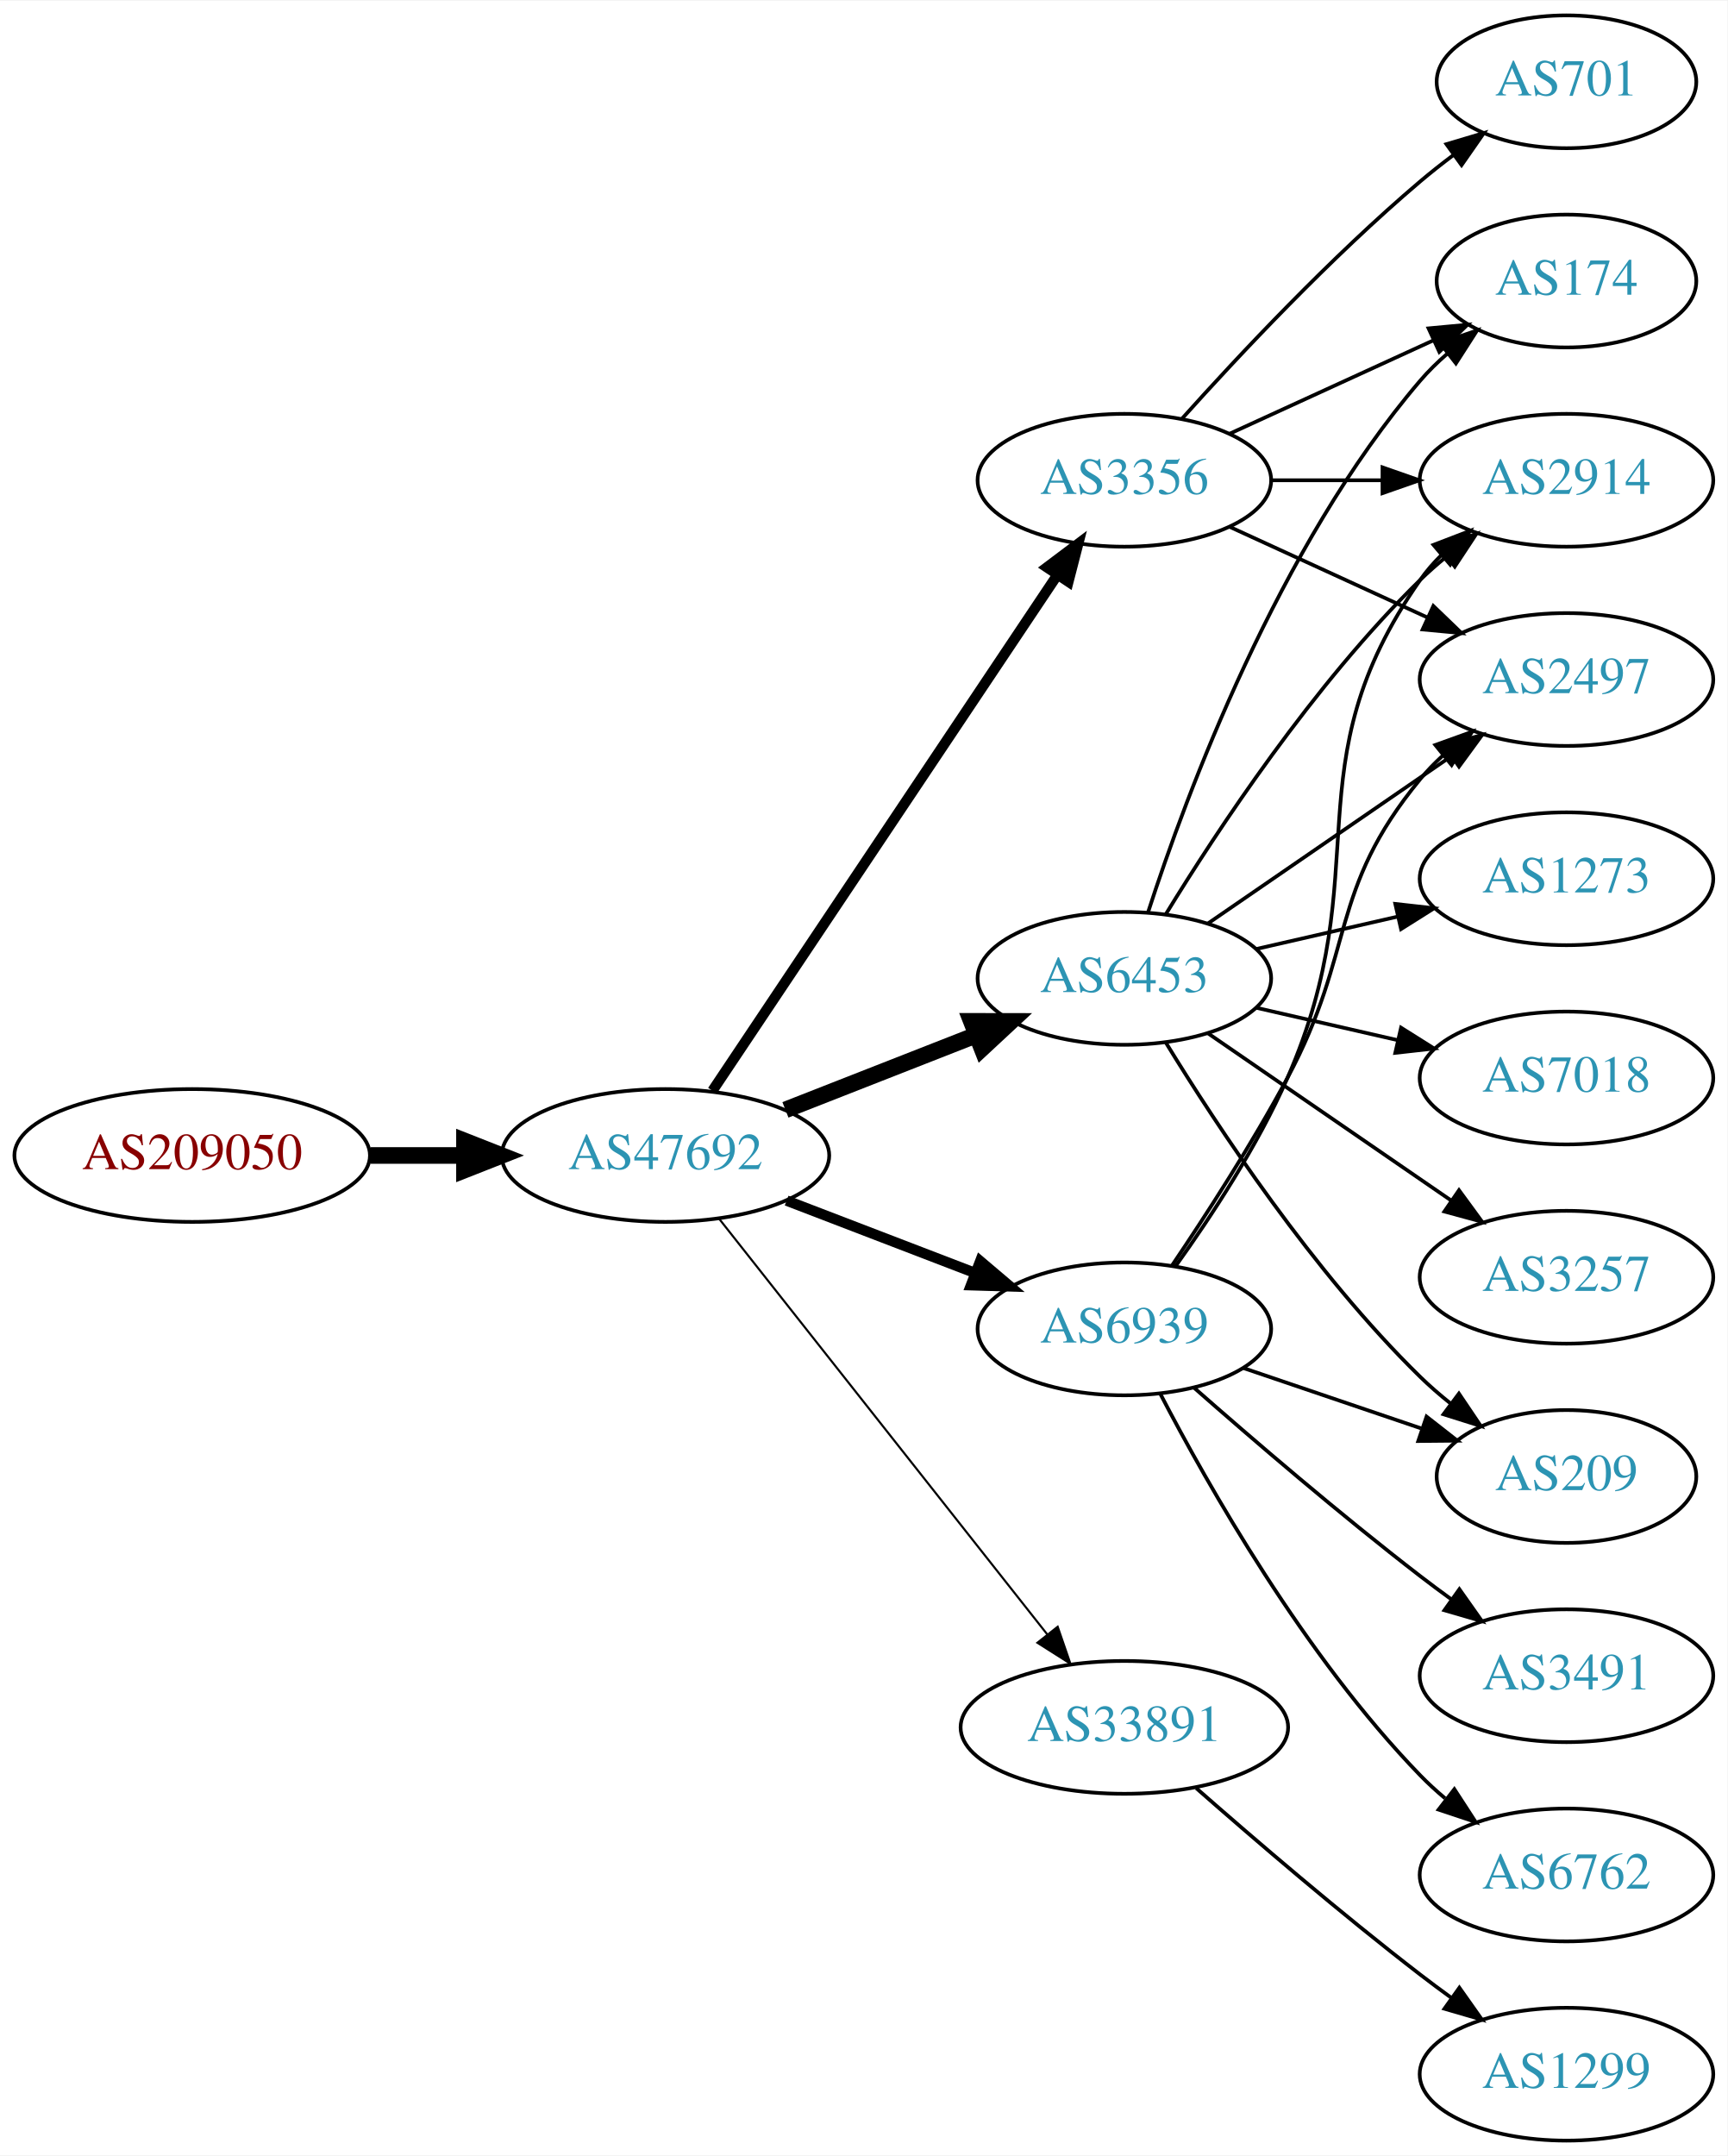
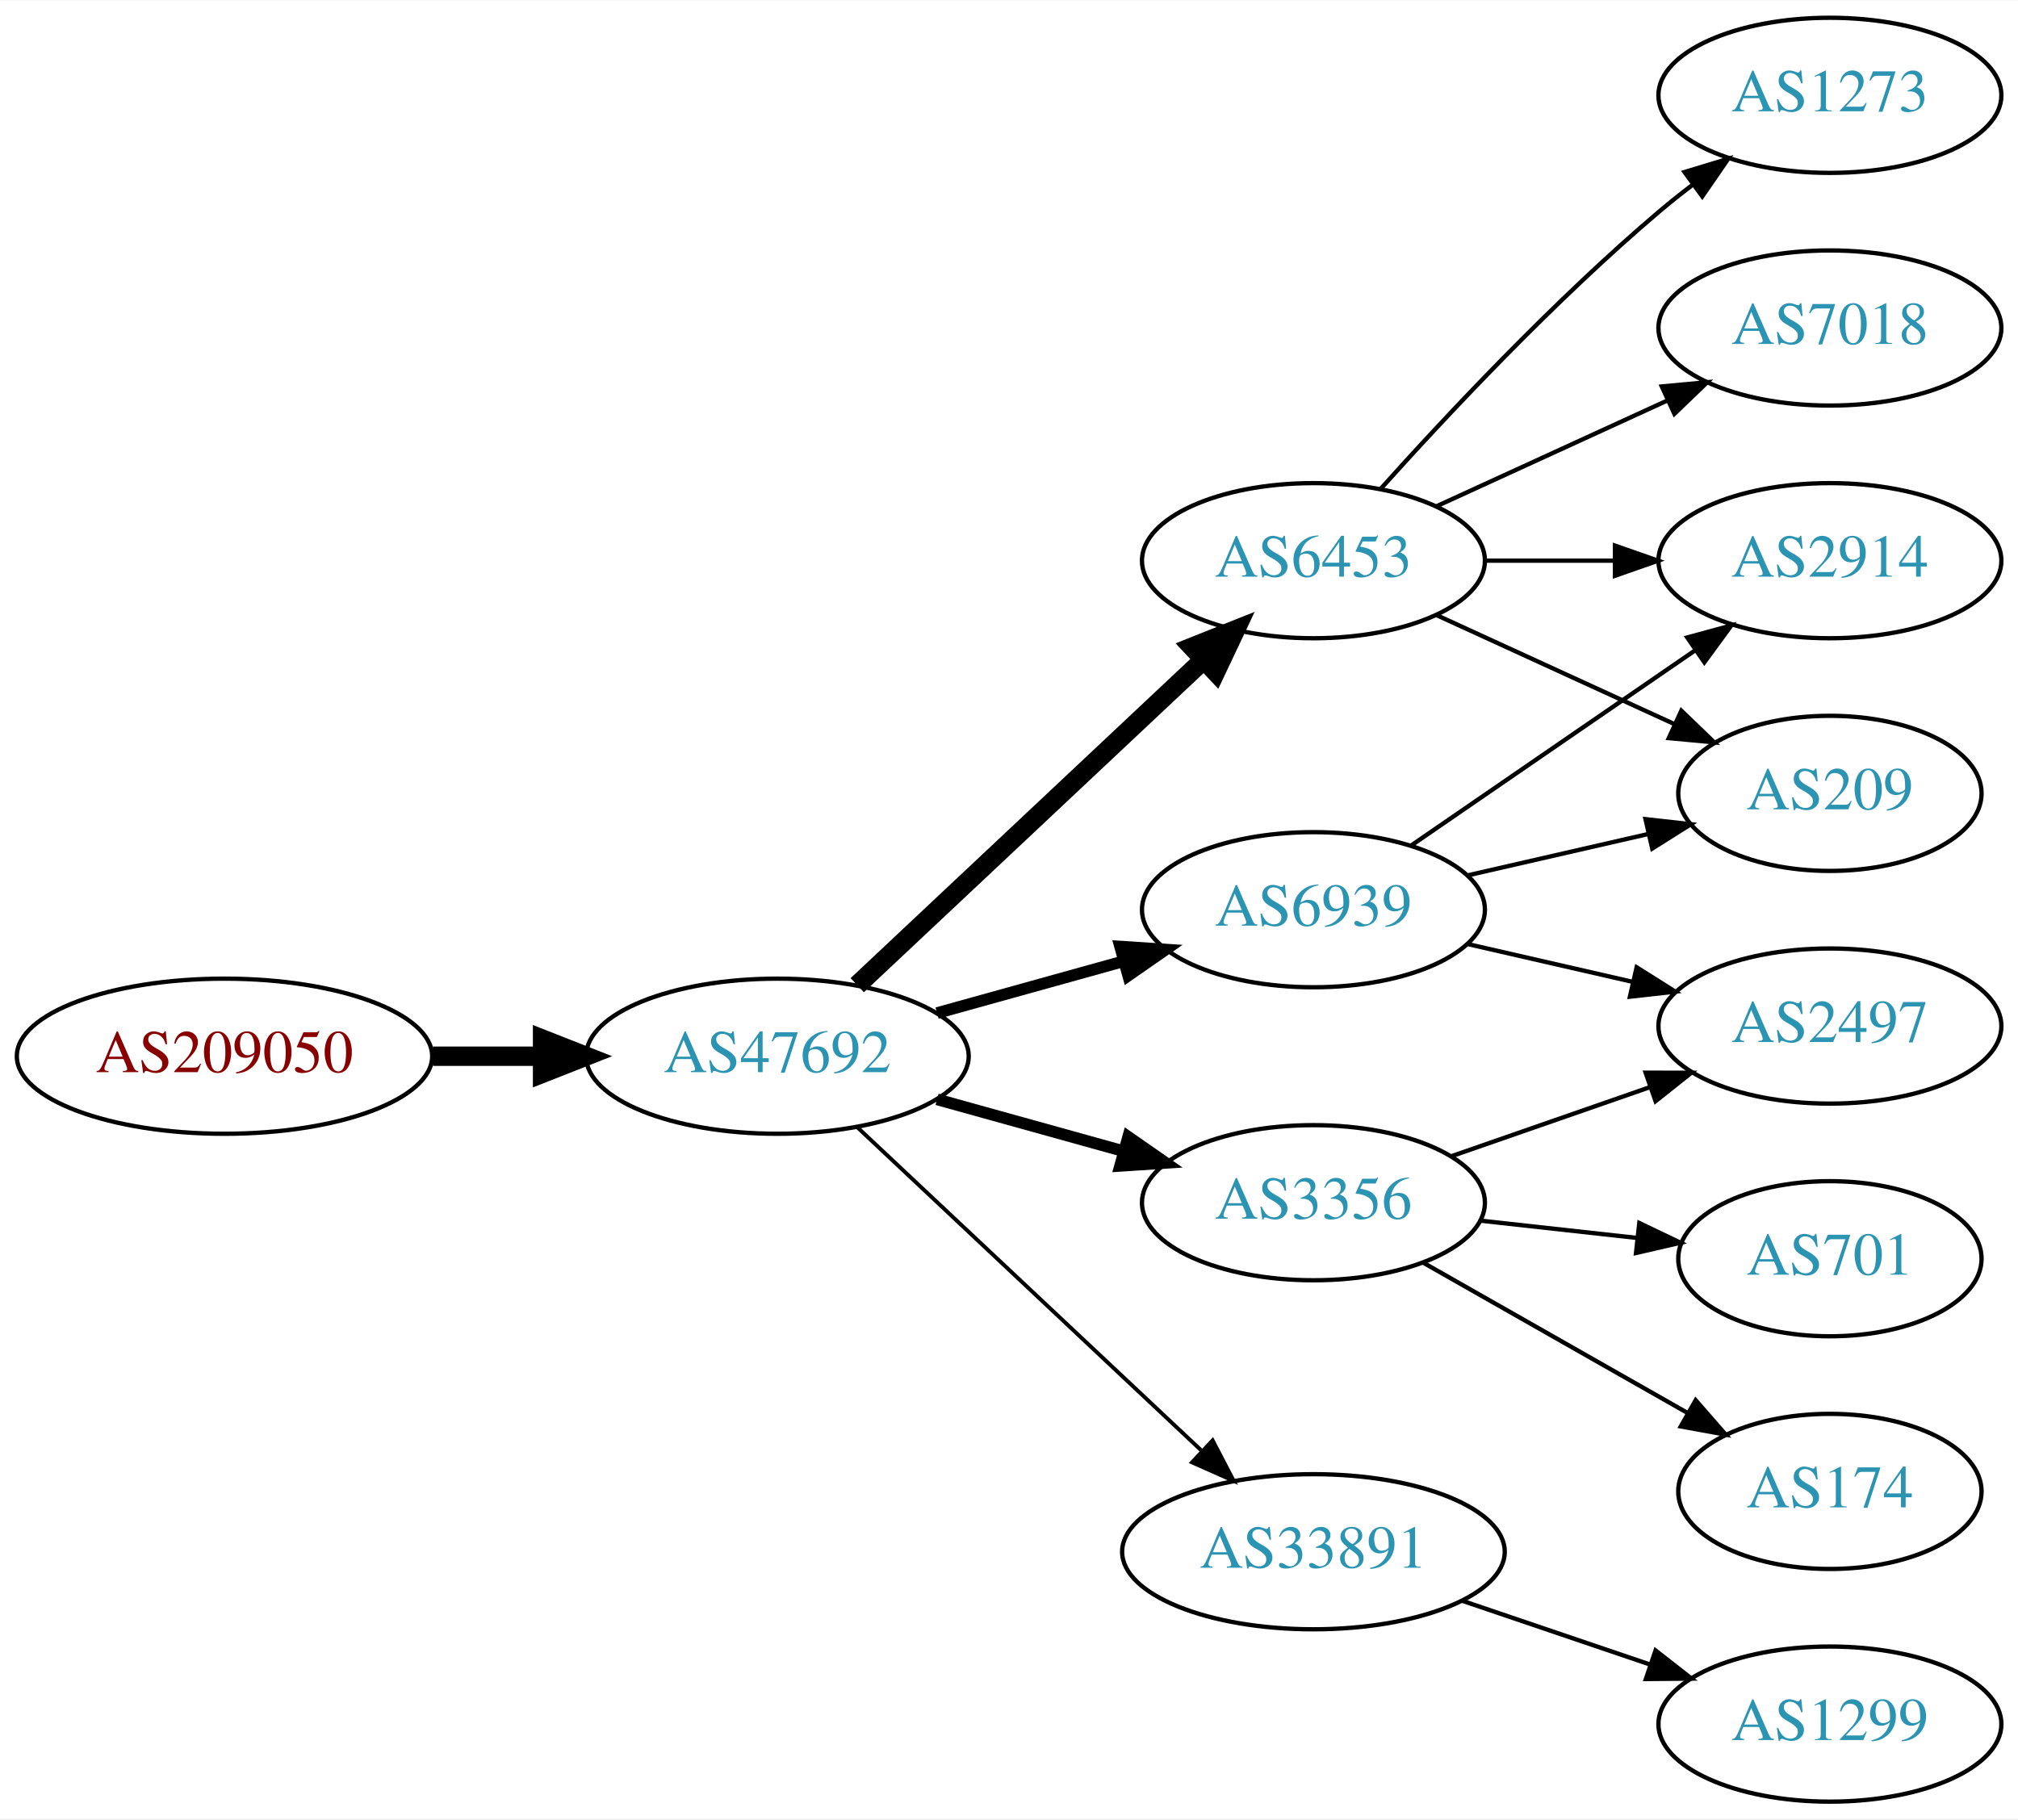
- <svg xmlns="http://www.w3.org/2000/svg" xmlns:xlink="http://www.w3.org/1999/xlink" width="468pt" height="584pt" viewBox="0.00 0.00 468.27 584.00">
-   <g id="graph0" class="graph" transform="scale(1 1) rotate(0) translate(4 580)">
-     <polygon fill="white" stroke="none" points="-4,4 -4,-580 464.269,-580 464.269,4 -4,4" />
+ <svg xmlns="http://www.w3.org/2000/svg" xmlns:xlink="http://www.w3.org/1999/xlink" width="468pt" height="422pt" viewBox="0.00 0.00 468.27 422.00">
+   <g id="graph0" class="graph" transform="scale(1 1) rotate(0) translate(4 418)">
+     <polygon fill="white" stroke="none" points="-4,4 -4,-418 464.269,-418 464.269,4 -4,4" />
    <g id="node1" class="node">
      <g id="a_node1">
        <a xlink:href="/asn/209050" xlink:title="AS209050 ~ Digimagical GmbH [AT]">
-           <ellipse fill="#ffffff" stroke="black" cx="48.096" cy="-267" rx="48.192" ry="18" />
-           <text text-anchor="middle" x="48.096" y="-263.3" font-family="Times,serif" font-size="14.00" fill="#880000">AS209050</text>
+           <ellipse fill="#ffffff" stroke="black" cx="48.096" cy="-173" rx="48.192" ry="18" />
+           <text text-anchor="middle" x="48.096" y="-169.3" font-family="Times,serif" font-size="14.00" fill="#880000">AS209050</text>
        </a>
      </g>
    </g>
    <g id="node2" class="node">
      <g id="a_node2">
        <a xlink:href="/asn/47692" xlink:title="AS47692 ~ Nessus GmbH [AT]">
-           <ellipse fill="#ffffff" stroke="black" cx="176.388" cy="-267" rx="44.393" ry="18" />
-           <text text-anchor="middle" x="176.388" y="-263.3" font-family="Times,serif" font-size="14.00" fill="#2c94b3">AS47692</text>
+           <ellipse fill="#ffffff" stroke="black" cx="176.388" cy="-173" rx="44.393" ry="18" />
+           <text text-anchor="middle" x="176.388" y="-169.3" font-family="Times,serif" font-size="14.00" fill="#2c94b3">AS47692</text>
        </a>
      </g>
    </g>
    <g id="edge1" class="edge">
-       <path fill="none" stroke="black" stroke-width="4.5" d="M96.481,-267C104.742,-267 113.386,-267 121.799,-267" />
-       <polygon fill="black" stroke="black" stroke-width="4.5" points="121.904,-270.938 131.904,-267 121.904,-263.063 121.904,-270.938" />
+       <path fill="none" stroke="black" stroke-width="4.5" d="M96.481,-173C104.742,-173 113.386,-173 121.799,-173" />
+       <polygon fill="black" stroke="black" stroke-width="4.5" points="121.904,-176.938 131.904,-173 121.904,-169.063 121.904,-176.938" />
    </g>
    <g id="node3" class="node">
      <g id="a_node3">
        <a xlink:href="/asn/6453" xlink:title="AS6453 ~ TATA COMMUNICATIONS (AMERICA) INC [US]">
-           <ellipse fill="#ffffff" stroke="black" cx="300.78" cy="-315" rx="39.794" ry="18" />
-           <text text-anchor="middle" x="300.78" y="-311.3" font-family="Times,serif" font-size="14.00" fill="#2c94b3">AS6453</text>
+           <ellipse fill="#ffffff" stroke="black" cx="300.78" cy="-288" rx="39.794" ry="18" />
+           <text text-anchor="middle" x="300.78" y="-284.3" font-family="Times,serif" font-size="14.00" fill="#2c94b3">AS6453</text>
        </a>
      </g>
    </g>
    <g id="edge2" class="edge">
-       <path fill="none" stroke="black" stroke-width="4.5" d="M208.907,-279.361C224.656,-285.538 243.865,-293.071 260.559,-299.618" />
-       <polygon fill="black" stroke="black" stroke-width="4.5" points="259.305,-303.356 270.052,-303.341 262.18,-296.024 259.305,-303.356" />
+       <path fill="none" stroke="black" stroke-width="4.5" d="M194.923,-189.477C215.946,-209.229 251.312,-242.459 275.089,-264.801" />
+       <polygon fill="black" stroke="black" stroke-width="4.5" points="272.687,-267.947 282.671,-271.925 278.08,-262.207 272.687,-267.947" />
    </g>
    <g id="node4" class="node">
      <g id="a_node4">
-         <a xlink:href="/asn/3356" xlink:title="AS3356 ~ Level 3 Parent, LLC [US]">
-           <ellipse fill="#ffffff" stroke="black" cx="300.78" cy="-450" rx="39.794" ry="18" />
-           <text text-anchor="middle" x="300.78" y="-446.3" font-family="Times,serif" font-size="14.00" fill="#2c94b3">AS3356</text>
+         <a xlink:href="/asn/33891" xlink:title="AS33891 ~ CORE-BACKBONE GMBH GLOBAL NETWORK [DE]">
+           <ellipse fill="#ffffff" stroke="black" cx="300.78" cy="-58" rx="44.393" ry="18" />
+           <text text-anchor="middle" x="300.78" y="-54.3" font-family="Times,serif" font-size="14.00" fill="#2c94b3">AS33891</text>
        </a>
      </g>
    </g>
    <g id="edge3" class="edge">
-       <path fill="none" stroke="black" stroke-width="2.812" d="M189.123,-284.547C210.836,-317.012 257.363,-386.578 282.618,-424.34" />
-       <polygon fill="black" stroke="black" stroke-width="2.812" points="279.79,-426.407 288.258,-432.774 285.608,-422.515 279.79,-426.407" />
+       <path fill="none" stroke="black" stroke-width="0.9" d="M194.923,-156.523C215.827,-136.882 250.912,-103.916 274.685,-81.579" />
+       <polygon fill="black" stroke="black" stroke-width="0.9" points="277.385,-83.844 282.276,-74.446 272.592,-78.743 277.385,-83.844" />
    </g>
    <g id="node5" class="node">
      <g id="a_node5">
-         <a xlink:href="/asn/33891" xlink:title="AS33891 ~ CORE-BACKBONE GMBH GLOBAL NETWORK [DE]">
-           <ellipse fill="#ffffff" stroke="black" cx="300.78" cy="-112" rx="44.393" ry="18" />
-           <text text-anchor="middle" x="300.78" y="-108.3" font-family="Times,serif" font-size="14.00" fill="#2c94b3">AS33891</text>
+         <a xlink:href="/asn/6939" xlink:title="AS6939 ~ Hurricane Electric LLC [US]">
+           <ellipse fill="#ffffff" stroke="black" cx="300.78" cy="-207" rx="39.794" ry="18" />
+           <text text-anchor="middle" x="300.78" y="-203.3" font-family="Times,serif" font-size="14.00" fill="#2c94b3">AS6939</text>
        </a>
      </g>
    </g>
    <g id="edge4" class="edge">
-       <path fill="none" stroke="black" stroke-width="0.562" d="M190.953,-249.82C212.55,-222.47 254.858,-168.89 279.885,-137.195" />
-       <polygon fill="black" stroke="black" stroke-width="0.562" points="282.703,-139.274 286.153,-129.257 277.209,-134.936 282.703,-139.274" />
+       <path fill="none" stroke="black" stroke-width="2.7" d="M213.447,-183.017C226.952,-186.769 242.433,-191.069 256.522,-194.983" />
+       <polygon fill="black" stroke="black" stroke-width="2.7" points="255.915,-198.447 266.487,-197.751 257.789,-191.702 255.915,-198.447" />
    </g>
    <g id="node6" class="node">
      <g id="a_node6">
-         <a xlink:href="/asn/6939" xlink:title="AS6939 ~ Hurricane Electric LLC [US]">
-           <ellipse fill="#ffffff" stroke="black" cx="300.78" cy="-220" rx="39.794" ry="18" />
-           <text text-anchor="middle" x="300.78" y="-216.3" font-family="Times,serif" font-size="14.00" fill="#2c94b3">AS6939</text>
+         <a xlink:href="/asn/3356" xlink:title="AS3356 ~ Level 3 Parent, LLC [US]">
+           <ellipse fill="#ffffff" stroke="black" cx="300.78" cy="-139" rx="39.794" ry="18" />
+           <text text-anchor="middle" x="300.78" y="-135.3" font-family="Times,serif" font-size="14.00" fill="#2c94b3">AS3356</text>
        </a>
      </g>
    </g>
    <g id="edge5" class="edge">
-       <path fill="none" stroke="black" stroke-width="2.812" d="M209.225,-254.774C224.856,-248.772 243.836,-241.483 260.374,-235.132" />
-       <polygon fill="black" stroke="black" stroke-width="2.812" points="261.705,-238.37 269.785,-231.518 259.195,-231.836 261.705,-238.37" />
+       <path fill="none" stroke="black" stroke-width="2.7" d="M213.447,-162.983C226.952,-159.231 242.433,-154.931 256.522,-151.017" />
+       <polygon fill="black" stroke="black" stroke-width="2.7" points="257.789,-154.298 266.487,-148.249 255.915,-147.553 257.789,-154.298" />
    </g>
    <g id="node7" class="node">
      <g id="a_node7">
-         <a xlink:href="/asn/3257" xlink:title="AS3257 ~ GTT [DE]">
-           <ellipse fill="#ffffff" stroke="black" cx="420.622" cy="-234" rx="39.794" ry="18" />
-           <text text-anchor="middle" x="420.622" y="-230.3" font-family="Times,serif" font-size="14.00" fill="#2c94b3">AS3257</text>
+         <a xlink:href="/asn/1273" xlink:title="AS1273 ~ Vodafone Group PLC [EU]">
+           <ellipse fill="#ffffff" stroke="black" cx="420.622" cy="-396" rx="39.794" ry="18" />
+           <text text-anchor="middle" x="420.622" y="-392.3" font-family="Times,serif" font-size="14.00" fill="#2c94b3">AS1273</text>
        </a>
      </g>
    </g>
    <g id="edge6" class="edge">
-       <path fill="none" stroke="black" d="M323.394,-300.143C341.882,-287.435 368.696,-269.005 389.326,-254.825" />
-       <polygon fill="black" stroke="black" points="391.488,-257.586 397.746,-249.037 387.522,-251.817 391.488,-257.586" />
+       <path fill="none" stroke="black" d="M316.426,-304.725C331.727,-321.765 356.824,-348.523 380.976,-369 383.473,-371.117 386.133,-373.232 388.845,-375.293" />
+       <polygon fill="black" stroke="black" points="386.882,-378.194 397.021,-381.266 391.011,-372.541 386.882,-378.194" />
    </g>
    <g id="node8" class="node">
      <g id="a_node8">
-         <a xlink:href="/asn/2914" xlink:title="AS2914 ~ NTT America, Inc. [US]">
-           <ellipse fill="#ffffff" stroke="black" cx="420.622" cy="-450" rx="39.794" ry="18" />
-           <text text-anchor="middle" x="420.622" y="-446.3" font-family="Times,serif" font-size="14.00" fill="#2c94b3">AS2914</text>
+         <a xlink:href="/asn/7018" xlink:title="AS7018 ~ AT&amp;T Services, Inc. [US]">
+           <ellipse fill="#ffffff" stroke="black" cx="420.622" cy="-342" rx="39.794" ry="18" />
+           <text text-anchor="middle" x="420.622" y="-338.3" font-family="Times,serif" font-size="14.00" fill="#2c94b3">AS7018</text>
        </a>
      </g>
    </g>
    <g id="edge7" class="edge">
-       <path fill="none" stroke="black" d="M312.045,-332.44C325.854,-354.991 352.043,-394.722 380.976,-423 383.116,-425.092 385.433,-427.137 387.833,-429.106" />
-       <polygon fill="black" stroke="black" points="386.1,-432.185 396.175,-435.464 390.343,-426.618 386.1,-432.185" />
+       <path fill="none" stroke="black" d="M329.409,-300.661C345.366,-307.973 365.636,-317.261 382.919,-325.181" />
+       <polygon fill="black" stroke="black" points="381.617,-328.435 392.167,-329.419 384.534,-322.071 381.617,-328.435" />
    </g>
    <g id="node9" class="node">
      <g id="a_node9">
-         <a xlink:href="/asn/174" xlink:title="AS174 ~ Cogent Communications [US]">
-           <ellipse fill="#ffffff" stroke="black" cx="420.622" cy="-504" rx="35.194" ry="18" />
-           <text text-anchor="middle" x="420.622" y="-500.3" font-family="Times,serif" font-size="14.00" fill="#2c94b3">AS174</text>
+         <a xlink:href="/asn/2914" xlink:title="AS2914 ~ NTT America, Inc. [US]">
+           <ellipse fill="#ffffff" stroke="black" cx="420.622" cy="-288" rx="39.794" ry="18" />
+           <text text-anchor="middle" x="420.622" y="-284.3" font-family="Times,serif" font-size="14.00" fill="#2c94b3">AS2914</text>
        </a>
      </g>
    </g>
    <g id="edge8" class="edge">
-       <path fill="none" stroke="black" d="M307.227,-332.991C317.541,-364.816 342.403,-431.927 380.976,-477 383.158,-479.55 385.632,-481.975 388.249,-484.251" />
-       <polygon fill="black" stroke="black" points="386.344,-487.204 396.379,-490.603 390.654,-481.688 386.344,-487.204" />
+       <path fill="none" stroke="black" d="M340.692,-288C350.246,-288 360.595,-288 370.558,-288" />
+       <polygon fill="black" stroke="black" points="370.751,-291.5 380.75,-288 370.75,-284.5 370.751,-291.5" />
    </g>
    <g id="node10" class="node">
      <g id="a_node10">
-         <a xlink:href="/asn/1273" xlink:title="AS1273 ~ Vodafone Group PLC [EU]">
-           <ellipse fill="#ffffff" stroke="black" cx="420.622" cy="-342" rx="39.794" ry="18" />
-           <text text-anchor="middle" x="420.622" y="-338.3" font-family="Times,serif" font-size="14.00" fill="#2c94b3">AS1273</text>
+         <a xlink:href="/asn/209" xlink:title="AS209 ~ CenturyLink Communications, LLC [US]">
+           <ellipse fill="#ffffff" stroke="black" cx="420.622" cy="-234" rx="35.194" ry="18" />
+           <text text-anchor="middle" x="420.622" y="-230.3" font-family="Times,serif" font-size="14.00" fill="#2c94b3">AS209</text>
        </a>
      </g>
    </g>
    <g id="edge9" class="edge">
-       <path fill="none" stroke="black" d="M336.499,-322.955C348.499,-325.704 362.12,-328.825 374.812,-331.733" />
-       <polygon fill="black" stroke="black" points="374.215,-335.187 384.744,-334.009 375.778,-328.364 374.215,-335.187" />
+       <path fill="none" stroke="black" d="M329.409,-275.339C345.825,-267.817 366.806,-258.202 384.403,-250.139" />
+       <polygon fill="black" stroke="black" points="386.148,-253.189 393.781,-245.842 383.232,-246.826 386.148,-253.189" />
    </g>
    <g id="node11" class="node">
      <g id="a_node11">
-         <a xlink:href="/asn/7018" xlink:title="AS7018 ~ AT&amp;T Services, Inc. [US]">
-           <ellipse fill="#ffffff" stroke="black" cx="420.622" cy="-288" rx="39.794" ry="18" />
-           <text text-anchor="middle" x="420.622" y="-284.3" font-family="Times,serif" font-size="14.00" fill="#2c94b3">AS7018</text>
-         </a>
-       </g>
-     </g>
-     <g id="edge10" class="edge">
-       <path fill="none" stroke="black" d="M336.499,-307.045C348.499,-304.296 362.12,-301.175 374.812,-298.267" />
-       <polygon fill="black" stroke="black" points="375.778,-301.636 384.744,-295.991 374.215,-294.813 375.778,-301.636" />
-     </g>
-     <g id="node12" class="node">
-       <g id="a_node12">
-         <a xlink:href="/asn/2497" xlink:title="AS2497 ~ Internet Initiative Japan Inc. [JP]">
-           <ellipse fill="#ffffff" stroke="black" cx="420.622" cy="-396" rx="39.794" ry="18" />
-           <text text-anchor="middle" x="420.622" y="-392.3" font-family="Times,serif" font-size="14.00" fill="#2c94b3">AS2497</text>
-         </a>
-       </g>
-     </g>
-     <g id="edge11" class="edge">
-       <path fill="none" stroke="black" d="M323.394,-329.857C341.882,-342.565 368.696,-360.995 389.326,-375.175" />
-       <polygon fill="black" stroke="black" points="387.522,-378.183 397.746,-380.963 391.488,-372.414 387.522,-378.183" />
-     </g>
-     <g id="node13" class="node">
-       <g id="a_node13">
-         <a xlink:href="/asn/209" xlink:title="AS209 ~ CenturyLink Communications, LLC [US]">
-           <ellipse fill="#ffffff" stroke="black" cx="420.622" cy="-180" rx="35.194" ry="18" />
-           <text text-anchor="middle" x="420.622" y="-176.3" font-family="Times,serif" font-size="14.00" fill="#2c94b3">AS209</text>
-         </a>
-       </g>
-     </g>
-     <g id="edge12" class="edge">
-       <path fill="none" stroke="black" d="M312.045,-297.56C325.854,-275.009 352.043,-235.278 380.976,-207 383.511,-204.522 386.295,-202.11 389.17,-199.812" />
-       <polygon fill="black" stroke="black" points="391.466,-202.465 397.387,-193.679 387.279,-196.856 391.466,-202.465" />
-     </g>
-     <g id="edge14" class="edge">
-       <path fill="none" stroke="black" d="M340.692,-450C350.246,-450 360.595,-450 370.558,-450" />
-       <polygon fill="black" stroke="black" points="370.751,-453.5 380.75,-450 370.75,-446.5 370.751,-453.5" />
-     </g>
-     <g id="edge16" class="edge">
-       <path fill="none" stroke="black" d="M329.409,-462.661C345.825,-470.183 366.806,-479.798 384.403,-487.861" />
-       <polygon fill="black" stroke="black" points="383.232,-491.174 393.781,-492.158 386.148,-484.811 383.232,-491.174" />
-     </g>
-     <g id="edge15" class="edge">
-       <path fill="none" stroke="black" d="M329.409,-437.339C345.366,-430.027 365.636,-420.739 382.919,-412.819" />
-       <polygon fill="black" stroke="black" points="384.534,-415.929 392.167,-408.581 381.617,-409.565 384.534,-415.929" />
-     </g>
-     <g id="node14" class="node">
-       <g id="a_node14">
-         <a xlink:href="/asn/701" xlink:title="AS701 ~ UUNET [US]">
-           <ellipse fill="#ffffff" stroke="black" cx="420.622" cy="-558" rx="35.194" ry="18" />
-           <text text-anchor="middle" x="420.622" y="-554.3" font-family="Times,serif" font-size="14.00" fill="#2c94b3">AS701</text>
-         </a>
-       </g>
-     </g>
-     <g id="edge13" class="edge">
-       <path fill="none" stroke="black" d="M316.426,-466.725C331.727,-483.765 356.824,-510.523 380.976,-531 383.828,-533.418 386.893,-535.833 390.004,-538.169" />
-       <polygon fill="black" stroke="black" points="388.077,-541.095 398.232,-544.116 392.178,-535.422 388.077,-541.095" />
-     </g>
-     <g id="node15" class="node">
-       <g id="a_node15">
        <a xlink:href="/asn/1299" xlink:title="AS1299 ~ Telia Carrier [EU]">
          <ellipse fill="#ffffff" stroke="black" cx="420.622" cy="-18" rx="39.794" ry="18" />
          <text text-anchor="middle" x="420.622" y="-14.3" font-family="Times,serif" font-size="14.00" fill="#2c94b3">AS1299</text>
        </a>
      </g>
    </g>
-     <g id="edge17" class="edge">
-       <path fill="none" stroke="black" d="M320.259,-95.527C336.058,-81.648 359.568,-61.477 380.976,-45 383.718,-42.889 386.609,-40.739 389.524,-38.62" />
-       <polygon fill="black" stroke="black" points="391.591,-41.445 397.702,-32.791 387.528,-35.745 391.591,-41.445" />
+     <g id="edge10" class="edge">
+       <path fill="none" stroke="black" d="M335.233,-46.645C348.834,-42.028 364.676,-36.651 378.938,-31.81" />
+       <polygon fill="black" stroke="black" points="380.167,-35.089 388.511,-28.56 377.917,-28.46 380.167,-35.089" />
    </g>
-     <g id="edge20" class="edge">
-       <path fill="none" stroke="black" d="M314.705,-237.067C324.231,-250.345 336.888,-269.556 344.976,-288 369.914,-344.869 345.362,-372.131 380.976,-423 382.648,-425.389 384.603,-427.635 386.73,-429.733" />
-       <polygon fill="black" stroke="black" points="384.57,-432.49 394.463,-436.284 389.095,-427.149 384.57,-432.49" />
+     <g id="edge11" class="edge">
+       <path fill="none" stroke="black" d="M323.394,-221.857C341.882,-234.565 368.696,-252.995 389.326,-267.175" />
+       <polygon fill="black" stroke="black" points="387.522,-270.183 397.746,-272.963 391.488,-264.414 387.522,-270.183" />
    </g>
-     <g id="edge18" class="edge">
-       <path fill="none" stroke="black" d="M313.696,-237.185C322.809,-250.685 335.394,-270.126 344.976,-288 363.588,-322.721 355.911,-338.606 380.976,-369 382.831,-371.25 384.918,-373.396 387.137,-375.424" />
-       <polygon fill="black" stroke="black" points="385.072,-378.256 395.041,-381.844 389.485,-372.823 385.072,-378.256" />
+     <g id="edge13" class="edge">
+       <path fill="none" stroke="black" d="M336.499,-214.955C349.592,-217.955 364.614,-221.396 378.255,-224.522" />
+       <polygon fill="black" stroke="black" points="377.833,-228.016 388.362,-226.838 379.396,-221.193 377.833,-228.016" />
    </g>
-     <g id="edge21" class="edge">
-       <path fill="none" stroke="black" d="M333.05,-209.386C347.817,-204.373 365.58,-198.344 381.163,-193.055" />
-       <polygon fill="black" stroke="black" points="382.69,-196.232 391.035,-189.704 380.44,-189.604 382.69,-196.232" />
-     </g>
-     <g id="node16" class="node">
-       <g id="a_node16">
-         <a xlink:href="/asn/6762" xlink:title="AS6762 ~ TELECOM ITALIA SPARKLE S.p.A. [IT]">
-           <ellipse fill="#ffffff" stroke="black" cx="420.622" cy="-72" rx="39.794" ry="18" />
-           <text text-anchor="middle" x="420.622" y="-68.3" font-family="Times,serif" font-size="14.00" fill="#2c94b3">AS6762</text>
+     <g id="node12" class="node">
+       <g id="a_node12">
+         <a xlink:href="/asn/2497" xlink:title="AS2497 ~ Internet Initiative Japan Inc. [JP]">
+           <ellipse fill="#ffffff" stroke="black" cx="420.622" cy="-180" rx="39.794" ry="18" />
+           <text text-anchor="middle" x="420.622" y="-176.3" font-family="Times,serif" font-size="14.00" fill="#2c94b3">AS2497</text>
        </a>
      </g>
    </g>
-     <g id="edge19" class="edge">
-       <path fill="none" stroke="black" d="M310.471,-202.499C323.431,-177.561 349.683,-131.255 380.976,-99 383.06,-96.852 385.336,-94.767 387.709,-92.771" />
-       <polygon fill="black" stroke="black" points="390.228,-95.247 396,-86.362 385.948,-89.708 390.228,-95.247" />
+     <g id="edge12" class="edge">
+       <path fill="none" stroke="black" d="M336.499,-199.045C348.499,-196.296 362.12,-193.175 374.812,-190.267" />
+       <polygon fill="black" stroke="black" points="375.778,-193.636 384.744,-187.991 374.215,-186.813 375.778,-193.636" />
    </g>
-     <g id="node17" class="node">
-       <g id="a_node17">
-         <a xlink:href="/asn/3491" xlink:title="AS3491 ~ PCCW Global, Inc. [US]">
-           <ellipse fill="#ffffff" stroke="black" cx="420.622" cy="-126" rx="39.794" ry="18" />
-           <text text-anchor="middle" x="420.622" y="-122.3" font-family="Times,serif" font-size="14.00" fill="#2c94b3">AS3491</text>
+     <g id="edge15" class="edge">
+       <path fill="none" stroke="black" d="M332.741,-149.772C346.838,-154.677 363.714,-160.548 378.828,-165.807" />
+       <polygon fill="black" stroke="black" points="377.863,-169.177 388.458,-169.157 380.164,-162.566 377.863,-169.177" />
+     </g>
+     <g id="node13" class="node">
+       <g id="a_node13">
+         <a xlink:href="/asn/701" xlink:title="AS701 ~ UUNET [US]">
+           <ellipse fill="#ffffff" stroke="black" cx="420.622" cy="-126" rx="35.194" ry="18" />
+           <text text-anchor="middle" x="420.622" y="-122.3" font-family="Times,serif" font-size="14.00" fill="#2c94b3">AS701</text>
        </a>
      </g>
    </g>
-     <g id="edge22" class="edge">
-       <path fill="none" stroke="black" d="M319.631,-204.078C335.431,-190.186 359.283,-169.697 380.976,-153 383.718,-150.889 386.609,-148.739 389.524,-146.62" />
-       <polygon fill="black" stroke="black" points="391.591,-149.445 397.702,-140.791 387.528,-143.745 391.591,-149.445" />
+     <g id="edge14" class="edge">
+       <path fill="none" stroke="black" d="M339.39,-134.851C350.955,-133.575 363.787,-132.16 375.735,-130.841" />
+       <polygon fill="black" stroke="black" points="376.397,-134.29 385.953,-129.714 375.63,-127.332 376.397,-134.29" />
+     </g>
+     <g id="node14" class="node">
+       <g id="a_node14">
+         <a xlink:href="/asn/174" xlink:title="AS174 ~ Cogent Communications [US]">
+           <ellipse fill="#ffffff" stroke="black" cx="420.622" cy="-72" rx="35.194" ry="18" />
+           <text text-anchor="middle" x="420.622" y="-68.3" font-family="Times,serif" font-size="14.00" fill="#2c94b3">AS174</text>
+         </a>
+       </g>
+     </g>
+     <g id="edge16" class="edge">
+       <path fill="none" stroke="black" d="M326.197,-125.118C344.006,-114.992 368.307,-101.175 387.662,-90.171" />
+       <polygon fill="black" stroke="black" points="389.476,-93.166 396.439,-85.181 386.016,-87.081 389.476,-93.166" />
    </g>
  </g>
</svg>
